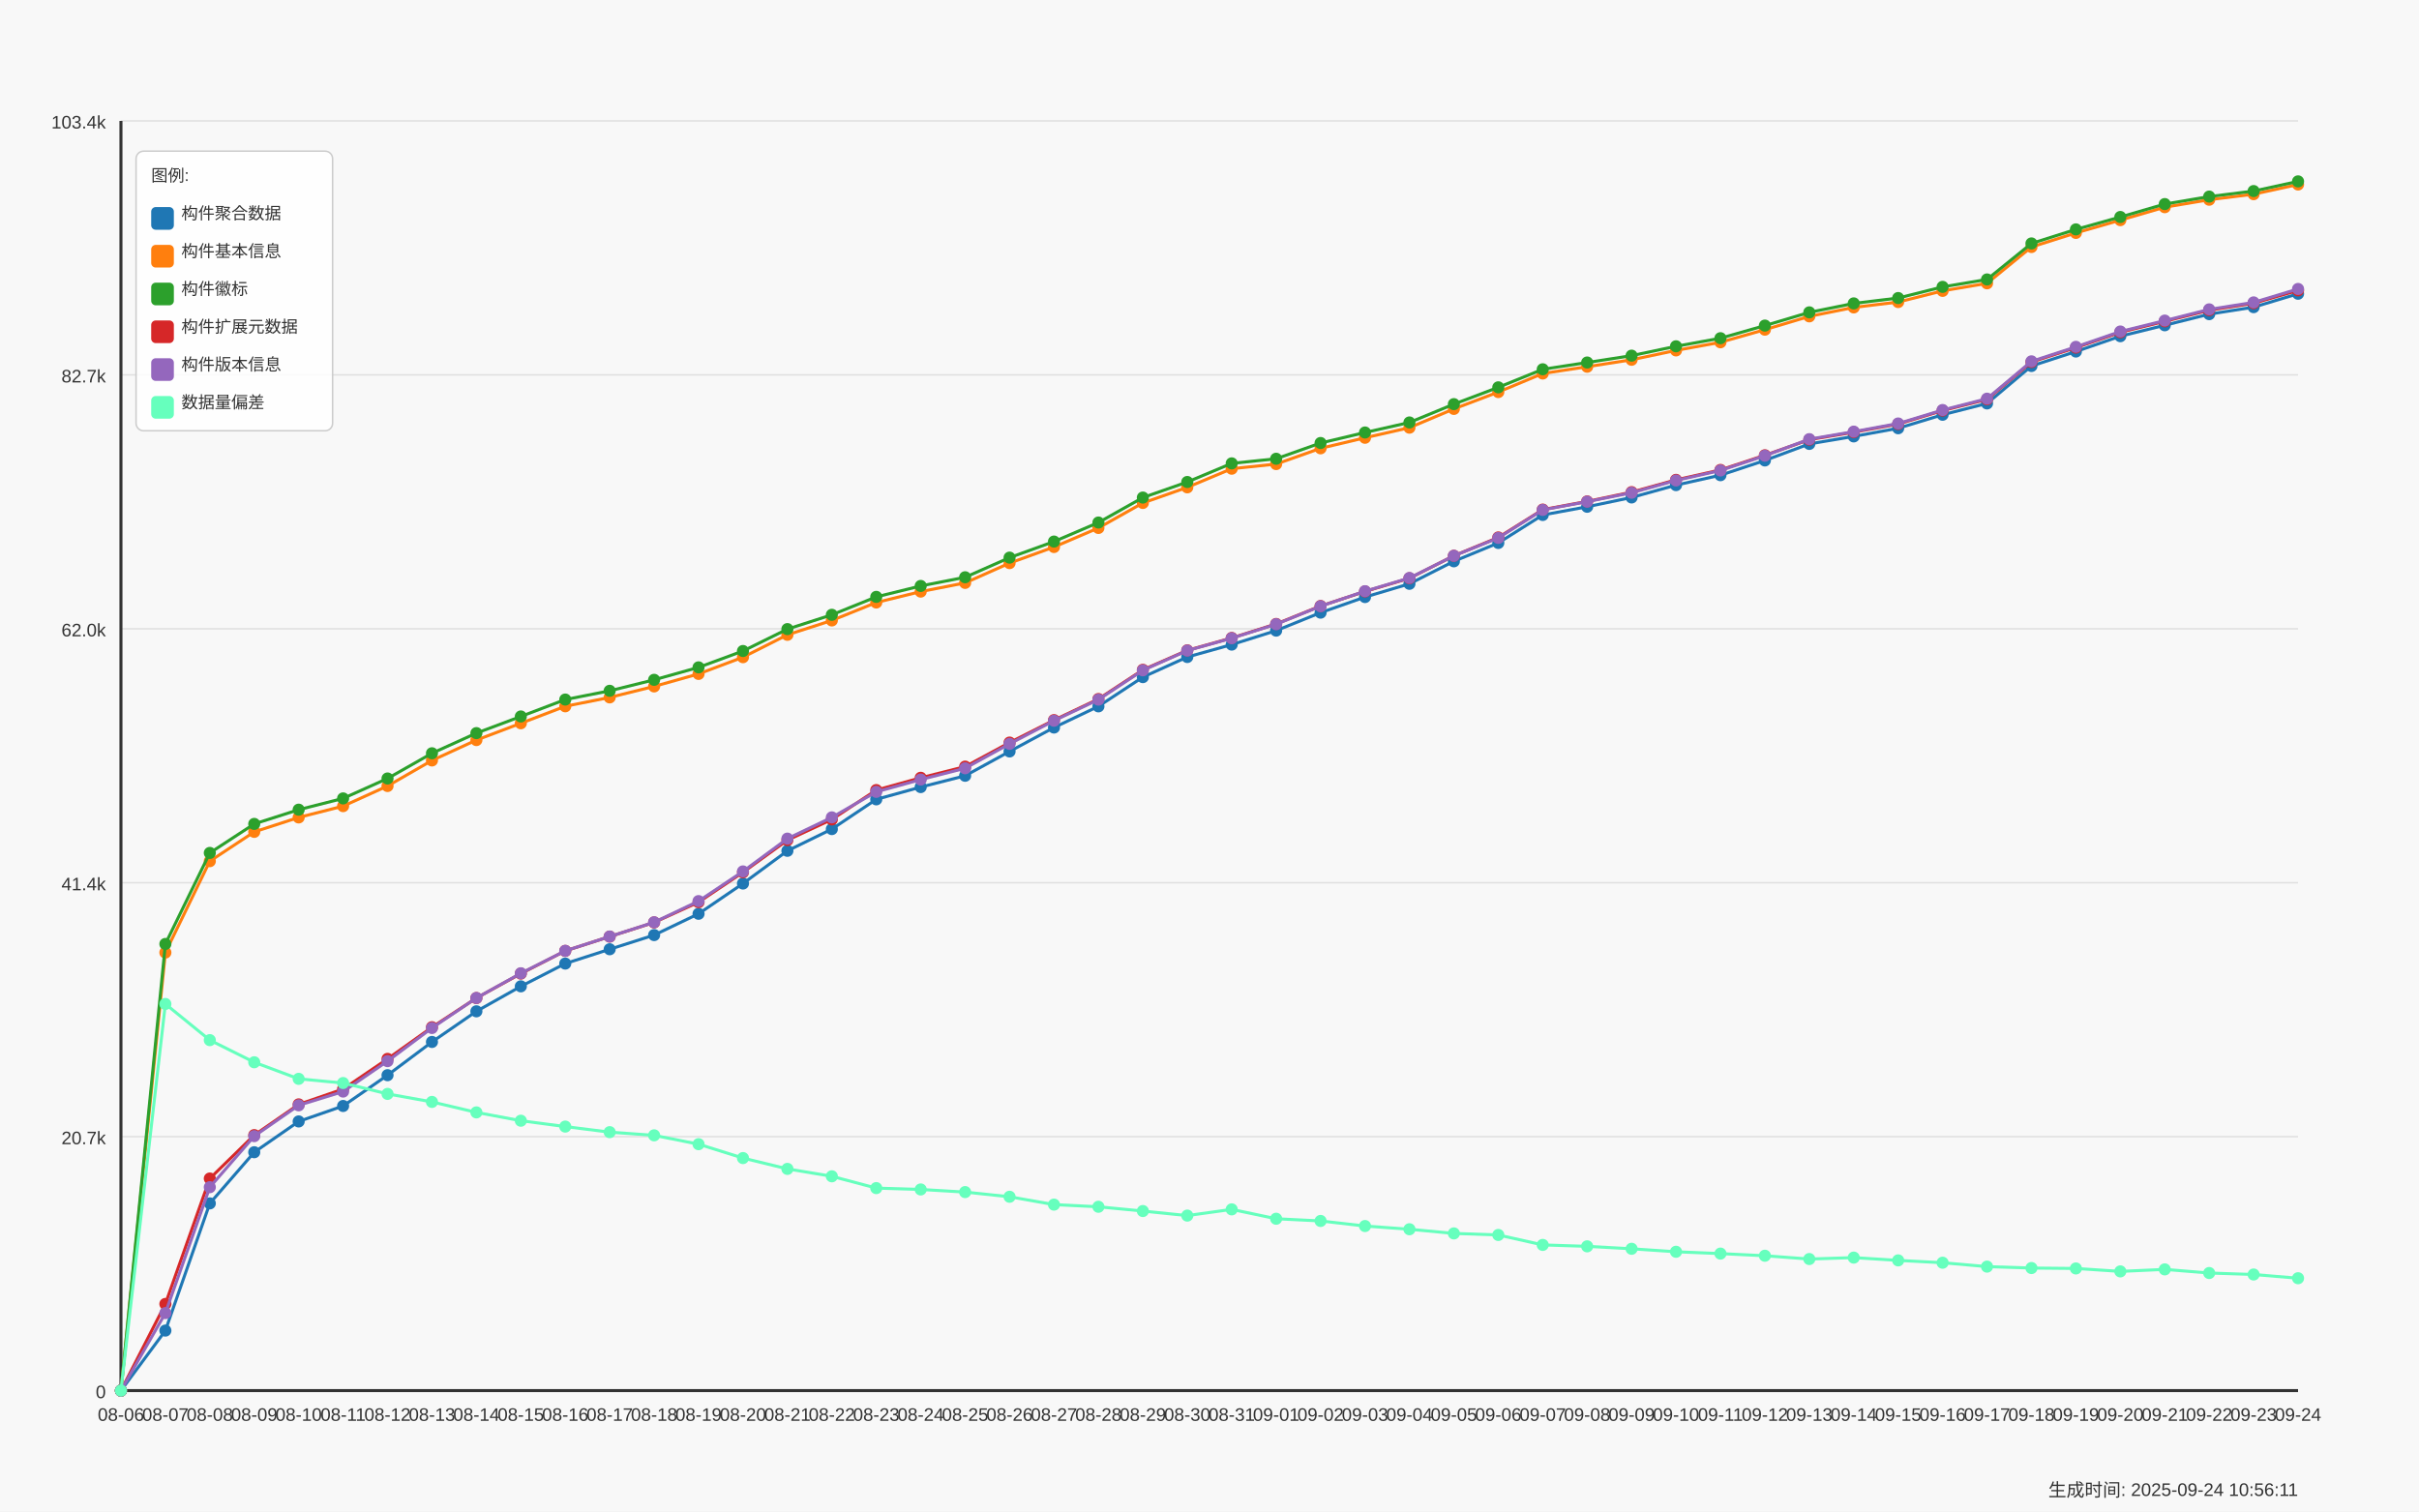
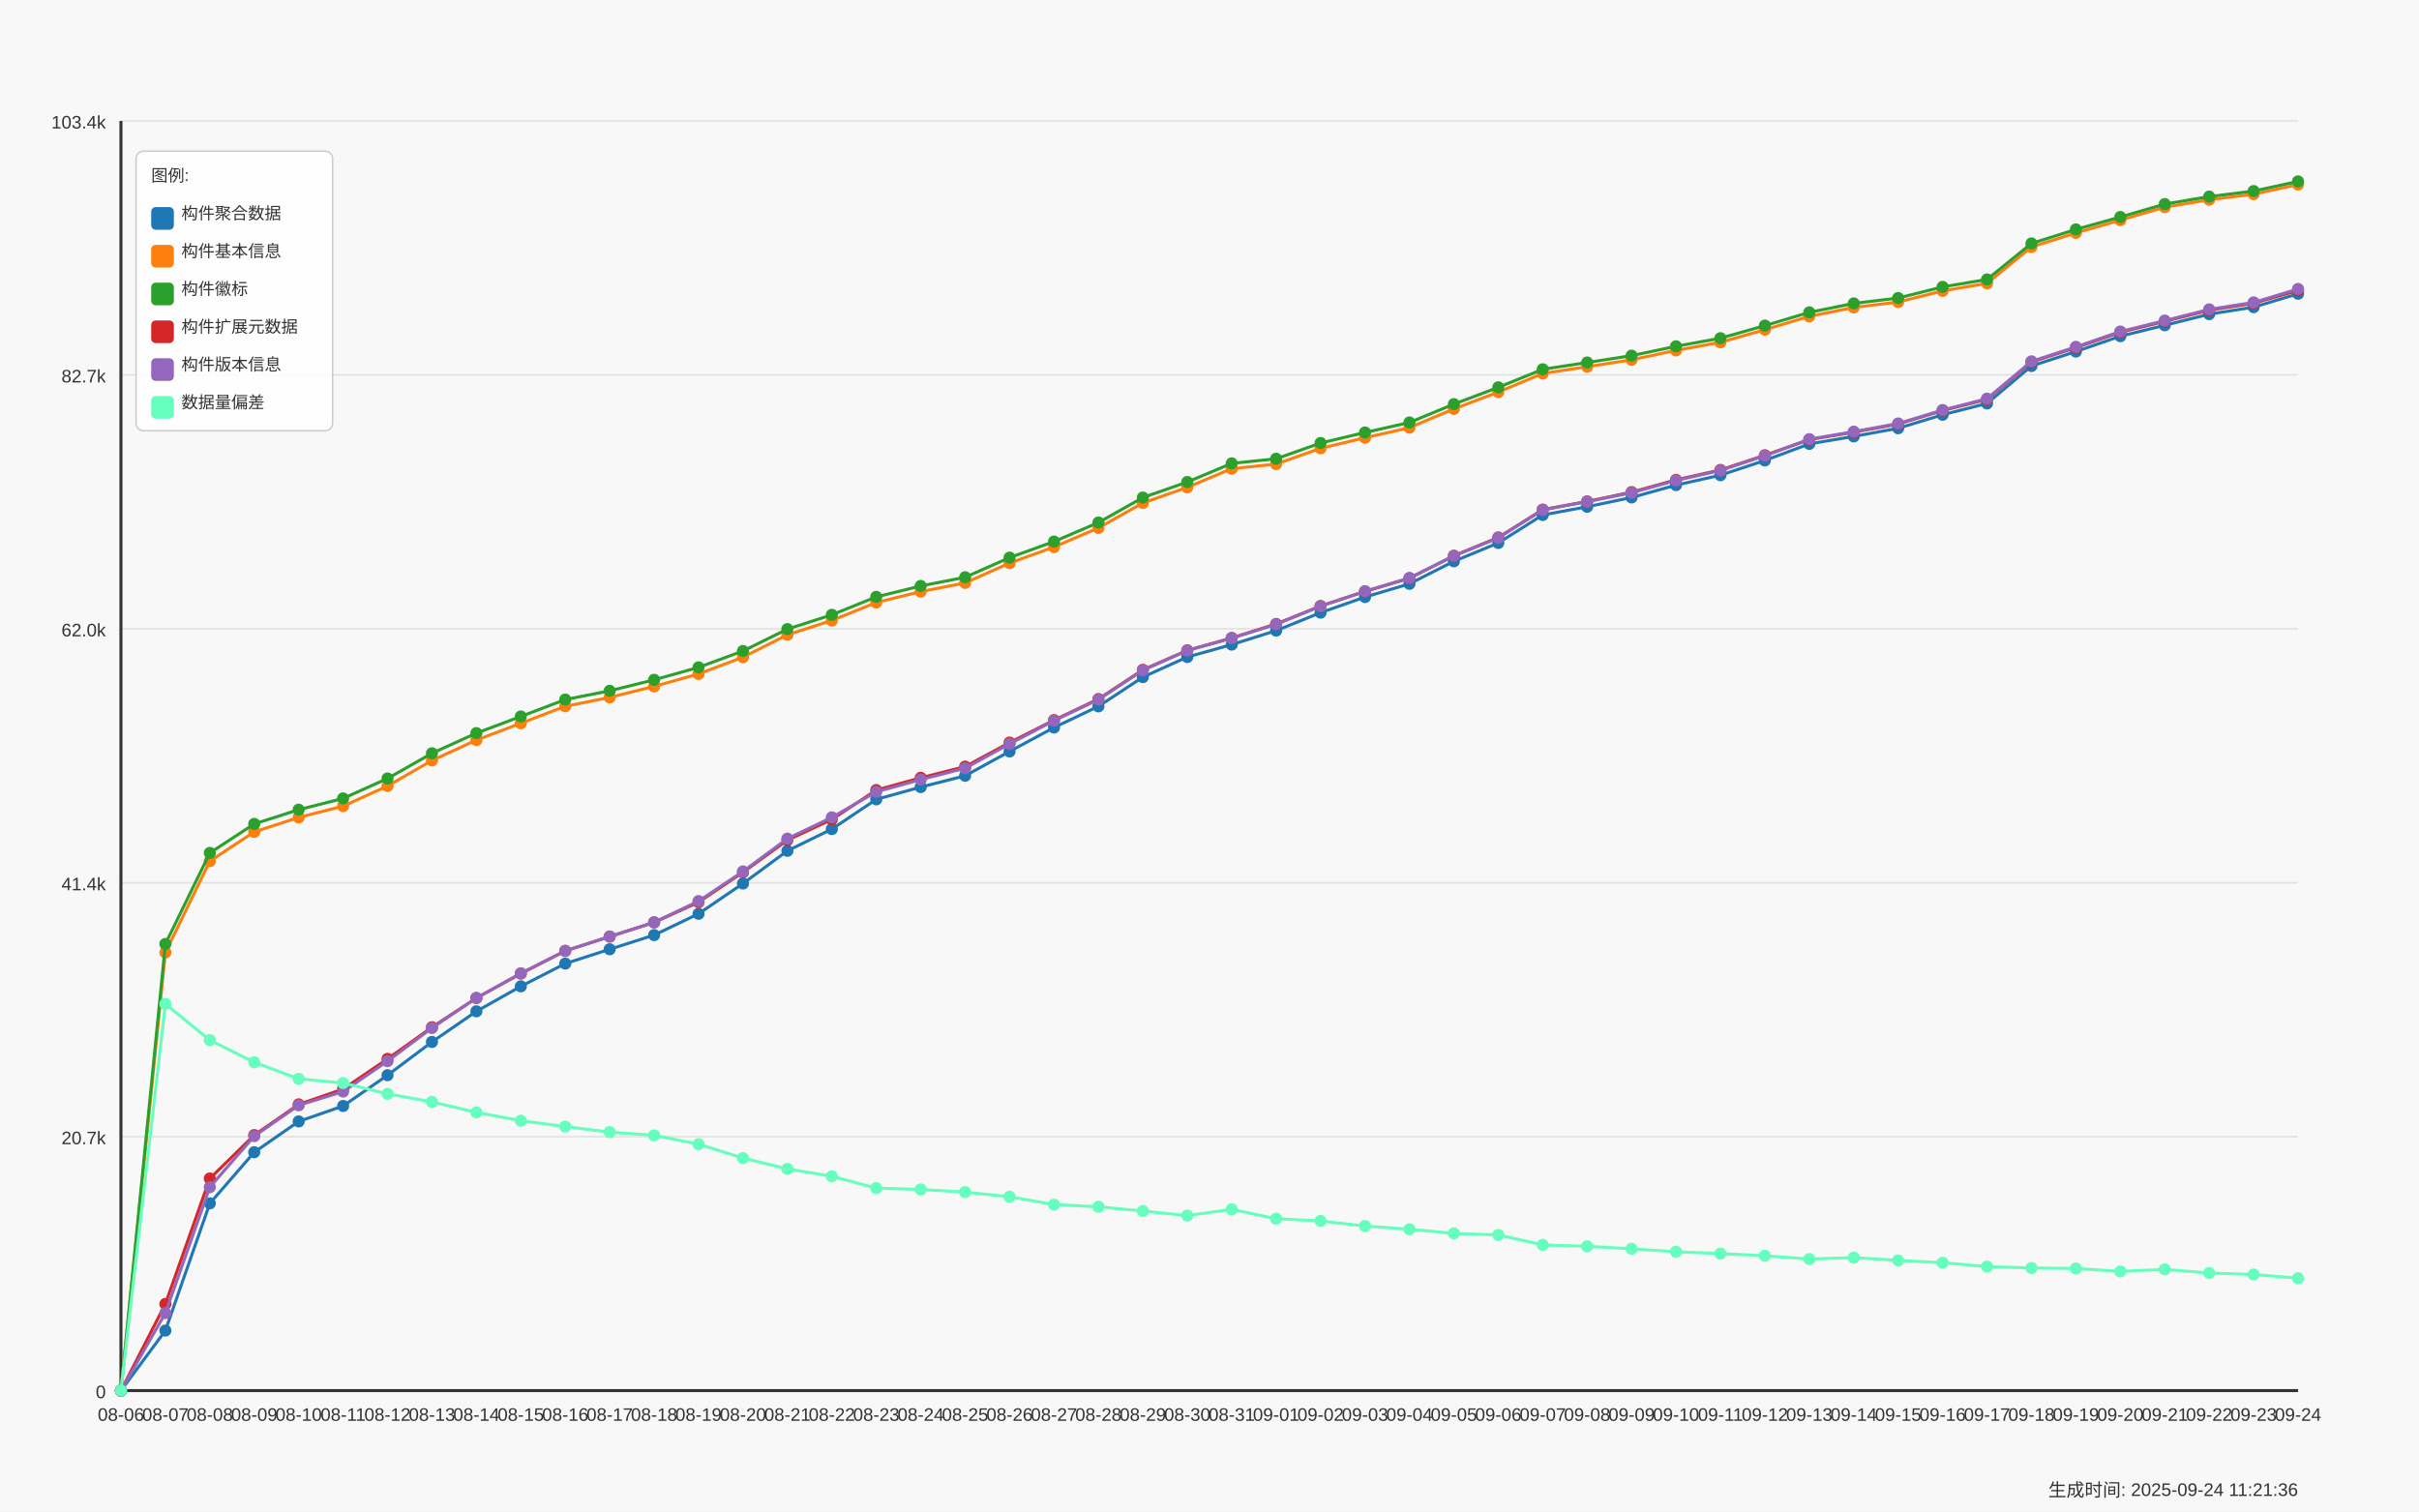
<svg xmlns="http://www.w3.org/2000/svg" width="1600" height="1000" viewBox="0 0 1600 1000">
  <style>
  text {
    font-family: Arial, sans-serif;
    font-size: 12px;
    fill: #333;
  }
  .axis-label { font-size: 14px; }
  .title { font-size: 18px; font-weight: bold; }
  .legend-item { font-size: 11px; }
  .legend-box { fill: white; fill-opacity: 0.85; stroke: #cccccc; stroke-width: 1; rx: 5; }
</style>
  <text x="800.0" y="30" text-anchor="middle" class="title">Daily Data Growth Trend</text>
  <text x="800.0" y="980" text-anchor="middle" class="axis-label">Date</text>
  <g transform="rotate(-90)">
    <text x="-500.0" y="20" text-anchor="middle" class="axis-label">Count</text>
  </g>
  <rect x="0" y="0" width="1600" height="1000" fill="#f8f8f8" />
  <line x1="80" y1="920.0" x2="1520" y2="920.0" stroke="#e0e0e0" stroke-width="1" />
  <text x="70" y="925.0" text-anchor="end">0</text>
  <line x1="80" y1="752.0" x2="1520" y2="752.0" stroke="#e0e0e0" stroke-width="1" />
  <text x="70" y="757.0" text-anchor="end">20.7k</text>
  <line x1="80" y1="584.0" x2="1520" y2="584.0" stroke="#e0e0e0" stroke-width="1" />
  <text x="70" y="589.0" text-anchor="end">41.4k</text>
  <line x1="80" y1="416.0" x2="1520" y2="416.0" stroke="#e0e0e0" stroke-width="1" />
  <text x="70" y="421.0" text-anchor="end">62.0k</text>
  <line x1="80" y1="248.0" x2="1520" y2="248.0" stroke="#e0e0e0" stroke-width="1" />
  <text x="70" y="253.0" text-anchor="end">82.7k</text>
  <line x1="80" y1="80.0" x2="1520" y2="80.0" stroke="#e0e0e0" stroke-width="1" />
  <text x="70" y="85.0" text-anchor="end">103.4k</text>
  <line x1="80" y1="80" x2="80" y2="920" stroke="#333333" stroke-width="2" />
  <line x1="80" y1="920" x2="1520" y2="920" stroke="#333333" stroke-width="2" />
  <circle cx="80.0" cy="920.0" r="4" fill="#1f77b4" />
  <circle cx="109.388" cy="880.295" r="4" fill="#1f77b4" />
  <circle cx="138.776" cy="796.149" r="4" fill="#1f77b4" />
  <circle cx="168.163" cy="762.3" r="4" fill="#1f77b4" />
  <circle cx="197.551" cy="741.928" r="4" fill="#1f77b4" />
  <circle cx="226.939" cy="731.701" r="4" fill="#1f77b4" />
  <circle cx="256.327" cy="711.329" r="4" fill="#1f77b4" />
  <circle cx="285.714" cy="689.34" r="4" fill="#1f77b4" />
  <circle cx="315.102" cy="669.073" r="4" fill="#1f77b4" />
  <circle cx="344.49" cy="652.551" r="4" fill="#1f77b4" />
  <circle cx="373.878" cy="637.483" r="4" fill="#1f77b4" />
  <circle cx="403.265" cy="628.011" r="4" fill="#1f77b4" />
  <circle cx="432.653" cy="618.637" r="4" fill="#1f77b4" />
  <circle cx="462.041" cy="604.544" r="4" fill="#1f77b4" />
  <circle cx="491.429" cy="584.529" r="4" fill="#1f77b4" />
  <circle cx="520.816" cy="562.881" r="4" fill="#1f77b4" />
  <circle cx="550.204" cy="548.512" r="4" fill="#1f77b4" />
  <circle cx="579.592" cy="528.846" r="4" fill="#1f77b4" />
  <circle cx="608.98" cy="520.723" r="4" fill="#1f77b4" />
  <circle cx="638.367" cy="513.242" r="4" fill="#1f77b4" />
  <circle cx="667.755" cy="497.15" r="4" fill="#1f77b4" />
  <circle cx="697.143" cy="481.326" r="4" fill="#1f77b4" />
  <circle cx="726.531" cy="467.314" r="4" fill="#1f77b4" />
  <circle cx="755.918" cy="447.974" r="4" fill="#1f77b4" />
  <circle cx="785.306" cy="434.66" r="4" fill="#1f77b4" />
  <circle cx="814.694" cy="426.456" r="4" fill="#1f77b4" />
  <circle cx="844.082" cy="417.204" r="4" fill="#1f77b4" />
  <circle cx="873.469" cy="405.32" r="4" fill="#1f77b4" />
  <circle cx="902.857" cy="395.004" r="4" fill="#1f77b4" />
  <circle cx="932.245" cy="386.239" r="4" fill="#1f77b4" />
  <circle cx="961.633" cy="371.358" r="4" fill="#1f77b4" />
  <circle cx="991.02" cy="359.214" r="4" fill="#1f77b4" />
  <circle cx="1020.408" cy="340.693" r="4" fill="#1f77b4" />
  <circle cx="1049.796" cy="335.267" r="4" fill="#1f77b4" />
  <circle cx="1079.184" cy="329.11" r="4" fill="#1f77b4" />
  <circle cx="1108.571" cy="320.946" r="4" fill="#1f77b4" />
  <circle cx="1137.959" cy="314.383" r="4" fill="#1f77b4" />
  <circle cx="1167.347" cy="304.627" r="4" fill="#1f77b4" />
  <circle cx="1196.735" cy="293.686" r="4" fill="#1f77b4" />
  <circle cx="1226.122" cy="288.714" r="4" fill="#1f77b4" />
  <circle cx="1255.51" cy="283.321" r="4" fill="#1f77b4" />
  <circle cx="1284.898" cy="274.394" r="4" fill="#1f77b4" />
  <circle cx="1314.286" cy="266.904" r="4" fill="#1f77b4" />
  <circle cx="1343.673" cy="242.137" r="4" fill="#1f77b4" />
  <circle cx="1373.061" cy="232.568" r="4" fill="#1f77b4" />
  <circle cx="1402.449" cy="222.415" r="4" fill="#1f77b4" />
  <circle cx="1431.837" cy="215.201" r="4" fill="#1f77b4" />
  <circle cx="1461.224" cy="207.842" r="4" fill="#1f77b4" />
  <circle cx="1490.612" cy="203.204" r="4" fill="#1f77b4" />
  <circle cx="1520.0" cy="194.342" r="4" fill="#1f77b4" />
  <path d="M 80.0 920.0 L 109.388 880.295 L 138.776 796.149 L 168.163 762.3 L 197.551 741.928 L 226.939 731.701 L 256.327 711.329 L 285.714 689.34 L 315.102 669.073 L 344.49 652.551 L 373.878 637.483 L 403.265 628.011 L 432.653 618.637 L 462.041 604.544 L 491.429 584.529 L 520.816 562.881 L 550.204 548.512 L 579.592 528.846 L 608.98 520.723 L 638.367 513.242 L 667.755 497.15 L 697.143 481.326 L 726.531 467.314 L 755.918 447.974 L 785.306 434.66 L 814.694 426.456 L 844.082 417.204 L 873.469 405.32 L 902.857 395.004 L 932.245 386.239 L 961.633 371.358 L 991.02 359.214 L 1020.408 340.693 L 1049.796 335.267 L 1079.184 329.11 L 1108.571 320.946 L 1137.959 314.383 L 1167.347 304.627 L 1196.735 293.686 L 1226.122 288.714 L 1255.51 283.321 L 1284.898 274.394 L 1314.286 266.904 L 1343.673 242.137 L 1373.061 232.568 L 1402.449 222.415 L 1431.837 215.201 L 1461.224 207.842 L 1490.612 203.204 L 1520.0 194.342" fill="none" stroke="#1f77b4" stroke-width="2" />
  <circle cx="80.0" cy="920.0" r="4" fill="#ff7f0e" />
  <circle cx="109.388" cy="630.204" r="4" fill="#ff7f0e" />
  <circle cx="138.776" cy="569.745" r="4" fill="#ff7f0e" />
  <circle cx="168.163" cy="550.356" r="4" fill="#ff7f0e" />
  <circle cx="197.551" cy="540.803" r="4" fill="#ff7f0e" />
  <circle cx="226.939" cy="533.33" r="4" fill="#ff7f0e" />
  <circle cx="256.327" cy="520.008" r="4" fill="#ff7f0e" />
  <circle cx="285.714" cy="503.104" r="4" fill="#ff7f0e" />
  <circle cx="315.102" cy="489.62" r="4" fill="#ff7f0e" />
  <circle cx="344.49" cy="478.508" r="4" fill="#ff7f0e" />
  <circle cx="373.878" cy="467.266" r="4" fill="#ff7f0e" />
  <circle cx="403.265" cy="461.393" r="4" fill="#ff7f0e" />
  <circle cx="432.653" cy="454.123" r="4" fill="#ff7f0e" />
  <circle cx="462.041" cy="445.853" r="4" fill="#ff7f0e" />
  <circle cx="491.429" cy="434.79" r="4" fill="#ff7f0e" />
  <circle cx="520.816" cy="419.982" r="4" fill="#ff7f0e" />
  <circle cx="550.204" cy="410.478" r="4" fill="#ff7f0e" />
  <circle cx="579.592" cy="398.61" r="4" fill="#ff7f0e" />
  <circle cx="608.98" cy="391.389" r="4" fill="#ff7f0e" />
  <circle cx="638.367" cy="385.63" r="4" fill="#ff7f0e" />
  <circle cx="667.755" cy="372.544" r="4" fill="#ff7f0e" />
  <circle cx="697.143" cy="361.894" r="4" fill="#ff7f0e" />
  <circle cx="726.531" cy="349.287" r="4" fill="#ff7f0e" />
  <circle cx="755.918" cy="332.749" r="4" fill="#ff7f0e" />
  <circle cx="785.306" cy="322.417" r="4" fill="#ff7f0e" />
  <circle cx="814.694" cy="310.086" r="4" fill="#ff7f0e" />
  <circle cx="844.082" cy="307.024" r="4" fill="#ff7f0e" />
  <circle cx="873.469" cy="296.594" r="4" fill="#ff7f0e" />
  <circle cx="902.857" cy="289.616" r="4" fill="#ff7f0e" />
  <circle cx="932.245" cy="282.939" r="4" fill="#ff7f0e" />
  <circle cx="961.633" cy="270.527" r="4" fill="#ff7f0e" />
  <circle cx="991.02" cy="259.382" r="4" fill="#ff7f0e" />
  <circle cx="1020.408" cy="247.1" r="4" fill="#ff7f0e" />
  <circle cx="1049.796" cy="242.616" r="4" fill="#ff7f0e" />
  <circle cx="1079.184" cy="238.019" r="4" fill="#ff7f0e" />
  <circle cx="1108.571" cy="231.821" r="4" fill="#ff7f0e" />
  <circle cx="1137.959" cy="226.444" r="4" fill="#ff7f0e" />
  <circle cx="1167.347" cy="218.101" r="4" fill="#ff7f0e" />
  <circle cx="1196.735" cy="209.304" r="4" fill="#ff7f0e" />
  <circle cx="1226.122" cy="203.374" r="4" fill="#ff7f0e" />
  <circle cx="1255.51" cy="199.825" r="4" fill="#ff7f0e" />
  <circle cx="1284.898" cy="192.433" r="4" fill="#ff7f0e" />
  <circle cx="1314.286" cy="187.437" r="4" fill="#ff7f0e" />
  <circle cx="1343.673" cy="163.401" r="4" fill="#ff7f0e" />
  <circle cx="1373.061" cy="154.092" r="4" fill="#ff7f0e" />
  <circle cx="1402.449" cy="145.636" r="4" fill="#ff7f0e" />
  <circle cx="1431.837" cy="137.083" r="4" fill="#ff7f0e" />
  <circle cx="1461.224" cy="132.128" r="4" fill="#ff7f0e" />
  <circle cx="1490.612" cy="128.472" r="4" fill="#ff7f0e" />
  <circle cx="1520.0" cy="122.055" r="4" fill="#ff7f0e" />
  <path d="M 80.0 920.0 L 109.388 630.204 L 138.776 569.745 L 168.163 550.356 L 197.551 540.803 L 226.939 533.33 L 256.327 520.008 L 285.714 503.104 L 315.102 489.62 L 344.49 478.508 L 373.878 467.266 L 403.265 461.393 L 432.653 454.123 L 462.041 445.853 L 491.429 434.79 L 520.816 419.982 L 550.204 410.478 L 579.592 398.61 L 608.98 391.389 L 638.367 385.63 L 667.755 372.544 L 697.143 361.894 L 726.531 349.287 L 755.918 332.749 L 785.306 322.417 L 814.694 310.086 L 844.082 307.024 L 873.469 296.594 L 902.857 289.616 L 932.245 282.939 L 961.633 270.527 L 991.02 259.382 L 1020.408 247.1 L 1049.796 242.616 L 1079.184 238.019 L 1108.571 231.821 L 1137.959 226.444 L 1167.347 218.101 L 1196.735 209.304 L 1226.122 203.374 L 1255.51 199.825 L 1284.898 192.433 L 1314.286 187.437 L 1343.673 163.401 L 1373.061 154.092 L 1402.449 145.636 L 1431.837 137.083 L 1461.224 132.128 L 1490.612 128.472 L 1520.0 122.055" fill="none" stroke="#ff7f0e" stroke-width="2" />
  <circle cx="80.0" cy="920.0" r="4" fill="#2ca02c" />
  <circle cx="109.388" cy="624.51" r="4" fill="#2ca02c" />
  <circle cx="138.776" cy="564.286" r="4" fill="#2ca02c" />
  <circle cx="168.163" cy="545.084" r="4" fill="#2ca02c" />
  <circle cx="197.551" cy="535.677" r="4" fill="#2ca02c" />
  <circle cx="226.939" cy="528.22" r="4" fill="#2ca02c" />
  <circle cx="256.327" cy="515.037" r="4" fill="#2ca02c" />
  <circle cx="285.714" cy="498.352" r="4" fill="#2ca02c" />
  <circle cx="315.102" cy="485.022" r="4" fill="#2ca02c" />
  <circle cx="344.49" cy="474" r="4" fill="#2ca02c" />
  <circle cx="373.878" cy="462.814" r="4" fill="#2ca02c" />
  <circle cx="403.265" cy="457.031" r="4" fill="#2ca02c" />
  <circle cx="432.653" cy="449.761" r="4" fill="#2ca02c" />
  <circle cx="462.041" cy="441.516" r="4" fill="#2ca02c" />
  <circle cx="491.429" cy="430.696" r="4" fill="#2ca02c" />
  <circle cx="520.816" cy="416.205" r="4" fill="#2ca02c" />
  <circle cx="550.204" cy="406.741" r="4" fill="#2ca02c" />
  <circle cx="579.592" cy="394.882" r="4" fill="#2ca02c" />
  <circle cx="608.98" cy="387.652" r="4" fill="#2ca02c" />
  <circle cx="638.367" cy="381.909" r="4" fill="#2ca02c" />
  <circle cx="667.755" cy="368.913" r="4" fill="#2ca02c" />
  <circle cx="697.143" cy="358.288" r="4" fill="#2ca02c" />
  <circle cx="726.531" cy="345.697" r="4" fill="#2ca02c" />
  <circle cx="755.918" cy="329.183" r="4" fill="#2ca02c" />
  <circle cx="785.306" cy="318.883" r="4" fill="#2ca02c" />
  <circle cx="814.694" cy="306.561" r="4" fill="#2ca02c" />
  <circle cx="844.082" cy="303.506" r="4" fill="#2ca02c" />
  <circle cx="873.469" cy="293.084" r="4" fill="#2ca02c" />
  <circle cx="902.857" cy="286.131" r="4" fill="#2ca02c" />
  <circle cx="932.245" cy="279.495" r="4" fill="#2ca02c" />
  <circle cx="961.633" cy="267.367" r="4" fill="#2ca02c" />
  <circle cx="991.02" cy="256.255" r="4" fill="#2ca02c" />
  <circle cx="1020.408" cy="244.314" r="4" fill="#2ca02c" />
  <circle cx="1049.796" cy="239.83" r="4" fill="#2ca02c" />
  <circle cx="1079.184" cy="235.289" r="4" fill="#2ca02c" />
  <circle cx="1108.571" cy="229.1" r="4" fill="#2ca02c" />
  <circle cx="1137.959" cy="223.747" r="4" fill="#2ca02c" />
  <circle cx="1167.347" cy="215.404" r="4" fill="#2ca02c" />
  <circle cx="1196.735" cy="206.648" r="4" fill="#2ca02c" />
  <circle cx="1226.122" cy="200.726" r="4" fill="#2ca02c" />
  <circle cx="1255.51" cy="197.176" r="4" fill="#2ca02c" />
  <circle cx="1284.898" cy="189.793" r="4" fill="#2ca02c" />
  <circle cx="1314.286" cy="184.878" r="4" fill="#2ca02c" />
  <circle cx="1343.673" cy="161.054" r="4" fill="#2ca02c" />
  <circle cx="1373.061" cy="151.761" r="4" fill="#2ca02c" />
  <circle cx="1402.449" cy="143.557" r="4" fill="#2ca02c" />
  <circle cx="1431.837" cy="135.011" r="4" fill="#2ca02c" />
  <circle cx="1461.224" cy="130.056" r="4" fill="#2ca02c" />
  <circle cx="1490.612" cy="126.401" r="4" fill="#2ca02c" />
  <circle cx="1520.0" cy="120.0" r="4" fill="#2ca02c" />
  <path d="M 80.0 920.0 L 109.388 624.51 L 138.776 564.286 L 168.163 545.084 L 197.551 535.677 L 226.939 528.22 L 256.327 515.037 L 285.714 498.352 L 315.102 485.022 L 344.49 474 L 373.878 462.814 L 403.265 457.031 L 432.653 449.761 L 462.041 441.516 L 491.429 430.696 L 520.816 416.205 L 550.204 406.741 L 579.592 394.882 L 608.98 387.652 L 638.367 381.909 L 667.755 368.913 L 697.143 358.288 L 726.531 345.697 L 755.918 329.183 L 785.306 318.883 L 814.694 306.561 L 844.082 303.506 L 873.469 293.084 L 902.857 286.131 L 932.245 279.495 L 961.633 267.367 L 991.02 256.255 L 1020.408 244.314 L 1049.796 239.83 L 1079.184 235.289 L 1108.571 229.1 L 1137.959 223.747 L 1167.347 215.404 L 1196.735 206.648 L 1226.122 200.726 L 1255.51 197.176 L 1284.898 189.793 L 1314.286 184.878 L 1343.673 161.054 L 1373.061 151.761 L 1402.449 143.557 L 1431.837 135.011 L 1461.224 130.056 L 1490.612 126.401 L 1520.0 120.0" fill="none" stroke="#2ca02c" stroke-width="2" />
  <circle cx="80.0" cy="920.0" r="4" fill="#d62728" />
  <circle cx="109.388" cy="862.668" r="4" fill="#d62728" />
  <circle cx="138.776" cy="779.692" r="4" fill="#d62728" />
  <circle cx="168.163" cy="750.977" r="4" fill="#d62728" />
  <circle cx="197.551" cy="730.645" r="4" fill="#d62728" />
  <circle cx="226.939" cy="720.508" r="4" fill="#d62728" />
  <circle cx="256.327" cy="700.55" r="4" fill="#d62728" />
  <circle cx="285.714" cy="679.584" r="4" fill="#d62728" />
  <circle cx="315.102" cy="660.284" r="4" fill="#d62728" />
  <circle cx="344.49" cy="644.111" r="4" fill="#d62728" />
  <circle cx="373.878" cy="629.092" r="4" fill="#d62728" />
  <circle cx="403.265" cy="619.636" r="4" fill="#d62728" />
  <circle cx="432.653" cy="610.271" r="4" fill="#d62728" />
  <circle cx="462.041" cy="596.876" r="4" fill="#d62728" />
  <circle cx="491.429" cy="577.096" r="4" fill="#d62728" />
  <circle cx="520.816" cy="555.814" r="4" fill="#d62728" />
  <circle cx="550.204" cy="542.127" r="4" fill="#d62728" />
  <circle cx="579.592" cy="522.705" r="4" fill="#d62728" />
  <circle cx="608.98" cy="514.582" r="4" fill="#d62728" />
  <circle cx="638.367" cy="507.182" r="4" fill="#d62728" />
  <circle cx="667.755" cy="491.285" r="4" fill="#d62728" />
  <circle cx="697.143" cy="476.42" r="4" fill="#d62728" />
  <circle cx="726.531" cy="462.465" r="4" fill="#d62728" />
  <circle cx="755.918" cy="443.14" r="4" fill="#d62728" />
  <circle cx="785.306" cy="430.265" r="4" fill="#d62728" />
  <circle cx="814.694" cy="422.061" r="4" fill="#d62728" />
  <circle cx="844.082" cy="412.801" r="4" fill="#d62728" />
  <circle cx="873.469" cy="400.917" r="4" fill="#d62728" />
  <circle cx="902.857" cy="391.291" r="4" fill="#d62728" />
  <circle cx="932.245" cy="382.543" r="4" fill="#d62728" />
  <circle cx="961.633" cy="367.694" r="4" fill="#d62728" />
  <circle cx="991.02" cy="355.558" r="4" fill="#d62728" />
  <circle cx="1020.408" cy="337.135" r="4" fill="#d62728" />
  <circle cx="1049.796" cy="331.734" r="4" fill="#d62728" />
  <circle cx="1079.184" cy="325.576" r="4" fill="#d62728" />
  <circle cx="1108.571" cy="317.47" r="4" fill="#d62728" />
  <circle cx="1137.959" cy="310.898" r="4" fill="#d62728" />
  <circle cx="1167.347" cy="301.191" r="4" fill="#d62728" />
  <circle cx="1196.735" cy="290.859" r="4" fill="#d62728" />
  <circle cx="1226.122" cy="285.912" r="4" fill="#d62728" />
  <circle cx="1255.51" cy="280.518" r="4" fill="#d62728" />
  <circle cx="1284.898" cy="271.615" r="4" fill="#d62728" />
  <circle cx="1314.286" cy="264.199" r="4" fill="#d62728" />
  <circle cx="1343.673" cy="239.505" r="4" fill="#d62728" />
  <circle cx="1373.061" cy="229.961" r="4" fill="#d62728" />
  <circle cx="1402.449" cy="219.807" r="4" fill="#d62728" />
  <circle cx="1431.837" cy="212.586" r="4" fill="#d62728" />
  <circle cx="1461.224" cy="205.226" r="4" fill="#d62728" />
  <circle cx="1490.612" cy="200.596" r="4" fill="#d62728" />
  <circle cx="1520.0" cy="192.108" r="4" fill="#d62728" />
  <path d="M 80.0 920.0 L 109.388 862.668 L 138.776 779.692 L 168.163 750.977 L 197.551 730.645 L 226.939 720.508 L 256.327 700.55 L 285.714 679.584 L 315.102 660.284 L 344.49 644.111 L 373.878 629.092 L 403.265 619.636 L 432.653 610.271 L 462.041 596.876 L 491.429 577.096 L 520.816 555.814 L 550.204 542.127 L 579.592 522.705 L 608.98 514.582 L 638.367 507.182 L 667.755 491.285 L 697.143 476.42 L 726.531 462.465 L 755.918 443.14 L 785.306 430.265 L 814.694 422.061 L 844.082 412.801 L 873.469 400.917 L 902.857 391.291 L 932.245 382.543 L 961.633 367.694 L 991.02 355.558 L 1020.408 337.135 L 1049.796 331.734 L 1079.184 325.576 L 1108.571 317.47 L 1137.959 310.898 L 1167.347 301.191 L 1196.735 290.859 L 1226.122 285.912 L 1255.51 280.518 L 1284.898 271.615 L 1314.286 264.199 L 1343.673 239.505 L 1373.061 229.961 L 1402.449 219.807 L 1431.837 212.586 L 1461.224 205.226 L 1490.612 200.596 L 1520.0 192.108" fill="none" stroke="#d62728" stroke-width="2" />
  <circle cx="80.0" cy="920.0" r="4" fill="#9467bd" />
  <circle cx="109.388" cy="868.72" r="4" fill="#9467bd" />
  <circle cx="138.776" cy="785.427" r="4" fill="#9467bd" />
  <circle cx="168.163" cy="751.659" r="4" fill="#9467bd" />
  <circle cx="197.551" cy="731.263" r="4" fill="#9467bd" />
  <circle cx="226.939" cy="722.165" r="4" fill="#9467bd" />
  <circle cx="256.327" cy="702.036" r="4" fill="#9467bd" />
  <circle cx="285.714" cy="680.104" r="4" fill="#9467bd" />
  <circle cx="315.102" cy="660.26" r="4" fill="#9467bd" />
  <circle cx="344.49" cy="643.908" r="4" fill="#9467bd" />
  <circle cx="373.878" cy="629.059" r="4" fill="#9467bd" />
  <circle cx="403.265" cy="619.596" r="4" fill="#9467bd" />
  <circle cx="432.653" cy="610.165" r="4" fill="#9467bd" />
  <circle cx="462.041" cy="596.153" r="4" fill="#9467bd" />
  <circle cx="491.429" cy="576.52" r="4" fill="#9467bd" />
  <circle cx="520.816" cy="554.823" r="4" fill="#9467bd" />
  <circle cx="550.204" cy="540.762" r="4" fill="#9467bd" />
  <circle cx="579.592" cy="523.883" r="4" fill="#9467bd" />
  <circle cx="608.98" cy="515.752" r="4" fill="#9467bd" />
  <circle cx="638.367" cy="508.27" r="4" fill="#9467bd" />
  <circle cx="667.755" cy="492.138" r="4" fill="#9467bd" />
  <circle cx="697.143" cy="476.81" r="4" fill="#9467bd" />
  <circle cx="726.531" cy="462.871" r="4" fill="#9467bd" />
  <circle cx="755.918" cy="443.473" r="4" fill="#9467bd" />
  <circle cx="785.306" cy="430.412" r="4" fill="#9467bd" />
  <circle cx="814.694" cy="422.232" r="4" fill="#9467bd" />
  <circle cx="844.082" cy="412.972" r="4" fill="#9467bd" />
  <circle cx="873.469" cy="401.071" r="4" fill="#9467bd" />
  <circle cx="902.857" cy="391.129" r="4" fill="#9467bd" />
  <circle cx="932.245" cy="382.38" r="4" fill="#9467bd" />
  <circle cx="961.633" cy="367.735" r="4" fill="#9467bd" />
  <circle cx="991.02" cy="355.875" r="4" fill="#9467bd" />
  <circle cx="1020.408" cy="337.347" r="4" fill="#9467bd" />
  <circle cx="1049.796" cy="331.896" r="4" fill="#9467bd" />
  <circle cx="1079.184" cy="325.991" r="4" fill="#9467bd" />
  <circle cx="1108.571" cy="317.86" r="4" fill="#9467bd" />
  <circle cx="1137.959" cy="311.264" r="4" fill="#9467bd" />
  <circle cx="1167.347" cy="301.484" r="4" fill="#9467bd" />
  <circle cx="1196.735" cy="290.542" r="4" fill="#9467bd" />
  <circle cx="1226.122" cy="285.571" r="4" fill="#9467bd" />
  <circle cx="1255.51" cy="280.177" r="4" fill="#9467bd" />
  <circle cx="1284.898" cy="271.266" r="4" fill="#9467bd" />
  <circle cx="1314.286" cy="263.761" r="4" fill="#9467bd" />
  <circle cx="1343.673" cy="239.059" r="4" fill="#9467bd" />
  <circle cx="1373.061" cy="229.465" r="4" fill="#9467bd" />
  <circle cx="1402.449" cy="219.32" r="4" fill="#9467bd" />
  <circle cx="1431.837" cy="212.098" r="4" fill="#9467bd" />
  <circle cx="1461.224" cy="204.674" r="4" fill="#9467bd" />
  <circle cx="1490.612" cy="200.06" r="4" fill="#9467bd" />
  <circle cx="1520.0" cy="191.174" r="4" fill="#9467bd" />
  <path d="M 80.0 920.0 L 109.388 868.72 L 138.776 785.427 L 168.163 751.659 L 197.551 731.263 L 226.939 722.165 L 256.327 702.036 L 285.714 680.104 L 315.102 660.26 L 344.49 643.908 L 373.878 629.059 L 403.265 619.596 L 432.653 610.165 L 462.041 596.153 L 491.429 576.52 L 520.816 554.823 L 550.204 540.762 L 579.592 523.883 L 608.98 515.752 L 638.367 508.27 L 667.755 492.138 L 697.143 476.81 L 726.531 462.871 L 755.918 443.473 L 785.306 430.412 L 814.694 422.232 L 844.082 412.972 L 873.469 401.071 L 902.857 391.129 L 932.245 382.38 L 961.633 367.735 L 991.02 355.875 L 1020.408 337.347 L 1049.796 331.896 L 1079.184 325.991 L 1108.571 317.86 L 1137.959 311.264 L 1167.347 301.484 L 1196.735 290.542 L 1226.122 285.571 L 1255.51 280.177 L 1284.898 271.266 L 1314.286 263.761 L 1343.673 239.059 L 1373.061 229.465 L 1402.449 219.32 L 1431.837 212.098 L 1461.224 204.674 L 1490.612 200.06 L 1520.0 191.174" fill="none" stroke="#9467bd" stroke-width="2" />
  <circle cx="80.0" cy="920.0" r="4" fill="#66ffbd" />
  <circle cx="109.388" cy="664.215" r="4" fill="#66ffbd" />
  <circle cx="138.776" cy="688.138" r="4" fill="#66ffbd" />
  <circle cx="168.163" cy="702.783" r="4" fill="#66ffbd" />
  <circle cx="197.551" cy="713.749" r="4" fill="#66ffbd" />
  <circle cx="226.939" cy="716.519" r="4" fill="#66ffbd" />
  <circle cx="256.327" cy="723.708" r="4" fill="#66ffbd" />
  <circle cx="285.714" cy="729.012" r="4" fill="#66ffbd" />
  <circle cx="315.102" cy="735.949" r="4" fill="#66ffbd" />
  <circle cx="344.49" cy="741.449" r="4" fill="#66ffbd" />
  <circle cx="373.878" cy="745.332" r="4" fill="#66ffbd" />
  <circle cx="403.265" cy="749.019" r="4" fill="#66ffbd" />
  <circle cx="432.653" cy="751.123" r="4" fill="#66ffbd" />
  <circle cx="462.041" cy="756.972" r="4" fill="#66ffbd" />
  <circle cx="491.429" cy="766.167" r="4" fill="#66ffbd" />
  <circle cx="520.816" cy="773.323" r="4" fill="#66ffbd" />
  <circle cx="550.204" cy="778.23" r="4" fill="#66ffbd" />
  <circle cx="579.592" cy="786.036" r="4" fill="#66ffbd" />
  <circle cx="608.98" cy="786.929" r="4" fill="#66ffbd" />
  <circle cx="638.367" cy="788.668" r="4" fill="#66ffbd" />
  <circle cx="667.755" cy="791.762" r="4" fill="#66ffbd" />
  <circle cx="697.143" cy="796.961" r="4" fill="#66ffbd" />
  <circle cx="726.531" cy="798.383" r="4" fill="#66ffbd" />
  <circle cx="755.918" cy="801.21" r="4" fill="#66ffbd" />
  <circle cx="785.306" cy="804.223" r="4" fill="#66ffbd" />
  <circle cx="814.694" cy="800.105" r="4" fill="#66ffbd" />
  <circle cx="844.082" cy="806.303" r="4" fill="#66ffbd" />
  <circle cx="873.469" cy="807.765" r="4" fill="#66ffbd" />
  <circle cx="902.857" cy="811.128" r="4" fill="#66ffbd" />
  <circle cx="932.245" cy="813.256" r="4" fill="#66ffbd" />
  <circle cx="961.633" cy="816.01" r="4" fill="#66ffbd" />
  <circle cx="991.02" cy="817.041" r="4" fill="#66ffbd" />
  <circle cx="1020.408" cy="823.621" r="4" fill="#66ffbd" />
  <circle cx="1049.796" cy="824.563" r="4" fill="#66ffbd" />
  <circle cx="1079.184" cy="826.18" r="4" fill="#66ffbd" />
  <circle cx="1108.571" cy="828.153" r="4" fill="#66ffbd" />
  <circle cx="1137.959" cy="829.364" r="4" fill="#66ffbd" />
  <circle cx="1167.347" cy="830.777" r="4" fill="#66ffbd" />
  <circle cx="1196.735" cy="832.962" r="4" fill="#66ffbd" />
  <circle cx="1226.122" cy="832.012" r="4" fill="#66ffbd" />
  <circle cx="1255.51" cy="833.856" r="4" fill="#66ffbd" />
  <circle cx="1284.898" cy="835.399" r="4" fill="#66ffbd" />
  <circle cx="1314.286" cy="837.974" r="4" fill="#66ffbd" />
  <circle cx="1343.673" cy="838.916" r="4" fill="#66ffbd" />
  <circle cx="1373.061" cy="839.193" r="4" fill="#66ffbd" />
  <circle cx="1402.449" cy="841.142" r="4" fill="#66ffbd" />
  <circle cx="1431.837" cy="839.81" r="4" fill="#66ffbd" />
  <circle cx="1461.224" cy="842.214" r="4" fill="#66ffbd" />
  <circle cx="1490.612" cy="843.197" r="4" fill="#66ffbd" />
  <circle cx="1520.0" cy="845.658" r="4" fill="#66ffbd" />
  <path d="M 80.0 920.0 L 109.388 664.215 L 138.776 688.138 L 168.163 702.783 L 197.551 713.749 L 226.939 716.519 L 256.327 723.708 L 285.714 729.012 L 315.102 735.949 L 344.49 741.449 L 373.878 745.332 L 403.265 749.019 L 432.653 751.123 L 462.041 756.972 L 491.429 766.167 L 520.816 773.323 L 550.204 778.23 L 579.592 786.036 L 608.98 786.929 L 638.367 788.668 L 667.755 791.762 L 697.143 796.961 L 726.531 798.383 L 755.918 801.21 L 785.306 804.223 L 814.694 800.105 L 844.082 806.303 L 873.469 807.765 L 902.857 811.128 L 932.245 813.256 L 961.633 816.01 L 991.02 817.041 L 1020.408 823.621 L 1049.796 824.563 L 1079.184 826.18 L 1108.571 828.153 L 1137.959 829.364 L 1167.347 830.777 L 1196.735 832.962 L 1226.122 832.012 L 1255.51 833.856 L 1284.898 835.399 L 1314.286 837.974 L 1343.673 838.916 L 1373.061 839.193 L 1402.449 841.142 L 1431.837 839.81 L 1461.224 842.214 L 1490.612 843.197 L 1520.0 845.658" fill="none" stroke="#66ffbd" stroke-width="2" />
  <text x="80.0" y="940" text-anchor="middle">08-06</text>
  <text x="109.388" y="940" text-anchor="middle">08-07</text>
  <text x="138.776" y="940" text-anchor="middle">08-08</text>
  <text x="168.163" y="940" text-anchor="middle">08-09</text>
  <text x="197.551" y="940" text-anchor="middle">08-10</text>
  <text x="226.939" y="940" text-anchor="middle">08-11</text>
  <text x="256.327" y="940" text-anchor="middle">08-12</text>
  <text x="285.714" y="940" text-anchor="middle">08-13</text>
  <text x="315.102" y="940" text-anchor="middle">08-14</text>
  <text x="344.49" y="940" text-anchor="middle">08-15</text>
  <text x="373.878" y="940" text-anchor="middle">08-16</text>
  <text x="403.265" y="940" text-anchor="middle">08-17</text>
  <text x="432.653" y="940" text-anchor="middle">08-18</text>
  <text x="462.041" y="940" text-anchor="middle">08-19</text>
  <text x="491.429" y="940" text-anchor="middle">08-20</text>
  <text x="520.816" y="940" text-anchor="middle">08-21</text>
  <text x="550.204" y="940" text-anchor="middle">08-22</text>
  <text x="579.592" y="940" text-anchor="middle">08-23</text>
  <text x="608.98" y="940" text-anchor="middle">08-24</text>
  <text x="638.367" y="940" text-anchor="middle">08-25</text>
  <text x="667.755" y="940" text-anchor="middle">08-26</text>
  <text x="697.143" y="940" text-anchor="middle">08-27</text>
  <text x="726.531" y="940" text-anchor="middle">08-28</text>
  <text x="755.918" y="940" text-anchor="middle">08-29</text>
  <text x="785.306" y="940" text-anchor="middle">08-30</text>
  <text x="814.694" y="940" text-anchor="middle">08-31</text>
  <text x="844.082" y="940" text-anchor="middle">09-01</text>
  <text x="873.469" y="940" text-anchor="middle">09-02</text>
  <text x="902.857" y="940" text-anchor="middle">09-03</text>
  <text x="932.245" y="940" text-anchor="middle">09-04</text>
  <text x="961.633" y="940" text-anchor="middle">09-05</text>
  <text x="991.02" y="940" text-anchor="middle">09-06</text>
  <text x="1020.408" y="940" text-anchor="middle">09-07</text>
  <text x="1049.796" y="940" text-anchor="middle">09-08</text>
  <text x="1079.184" y="940" text-anchor="middle">09-09</text>
  <text x="1108.571" y="940" text-anchor="middle">09-10</text>
  <text x="1137.959" y="940" text-anchor="middle">09-11</text>
  <text x="1167.347" y="940" text-anchor="middle">09-12</text>
  <text x="1196.735" y="940" text-anchor="middle">09-13</text>
  <text x="1226.122" y="940" text-anchor="middle">09-14</text>
  <text x="1255.51" y="940" text-anchor="middle">09-15</text>
  <text x="1284.898" y="940" text-anchor="middle">09-16</text>
  <text x="1314.286" y="940" text-anchor="middle">09-17</text>
  <text x="1343.673" y="940" text-anchor="middle">09-18</text>
  <text x="1373.061" y="940" text-anchor="middle">09-19</text>
  <text x="1402.449" y="940" text-anchor="middle">09-20</text>
  <text x="1431.837" y="940" text-anchor="middle">09-21</text>
  <text x="1461.224" y="940" text-anchor="middle">09-22</text>
  <text x="1490.612" y="940" text-anchor="middle">09-23</text>
  <text x="1520.0" y="940" text-anchor="middle">09-24</text>
  <rect x="90" y="100" width="130" height="185" class="legend-box" />
  <text x="100" y="120" class="legend-item">图例:</text>
  <rect x="100" y="137" width="15" height="15" fill="#1f77b4" rx="3" />
  <text x="120" y="145" class="legend-item">构件聚合数据</text>
  <rect x="100" y="162" width="15" height="15" fill="#ff7f0e" rx="3" />
  <text x="120" y="170" class="legend-item">构件基本信息</text>
  <rect x="100" y="187" width="15" height="15" fill="#2ca02c" rx="3" />
  <text x="120" y="195" class="legend-item">构件徽标</text>
  <rect x="100" y="212" width="15" height="15" fill="#d62728" rx="3" />
  <text x="120" y="220" class="legend-item">构件扩展元数据</text>
  <rect x="100" y="237" width="15" height="15" fill="#9467bd" rx="3" />
  <text x="120" y="245" class="legend-item">构件版本信息</text>
  <rect x="100" y="262" width="15" height="15" fill="#66ffbd" rx="3" />
  <text x="120" y="270" class="legend-item">数据量偏差</text>
-   <text x="1520" y="990" text-anchor="end" font-size="10" fill="#666">生成时间: 2025-09-24 10:56:11</text>
+   <text x="1520" y="990" text-anchor="end" font-size="10" fill="#666">生成时间: 2025-09-24 11:21:36</text>
</svg>
